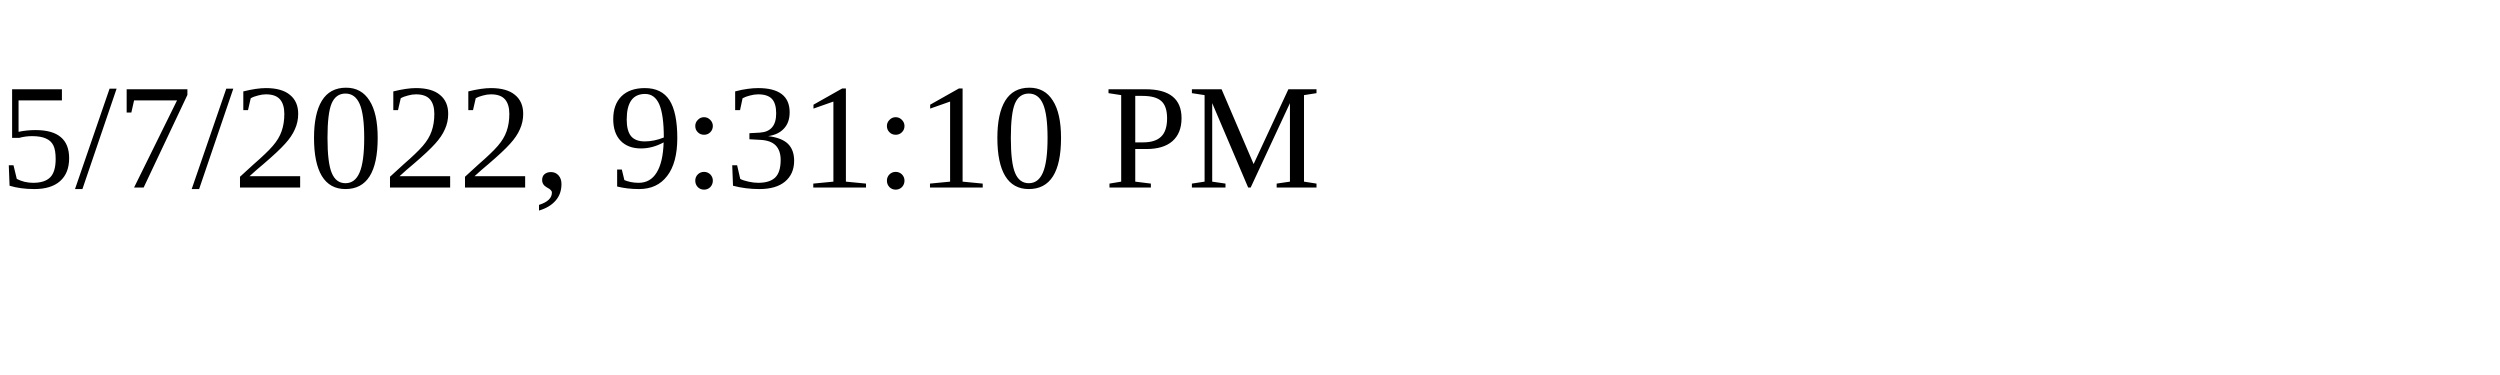
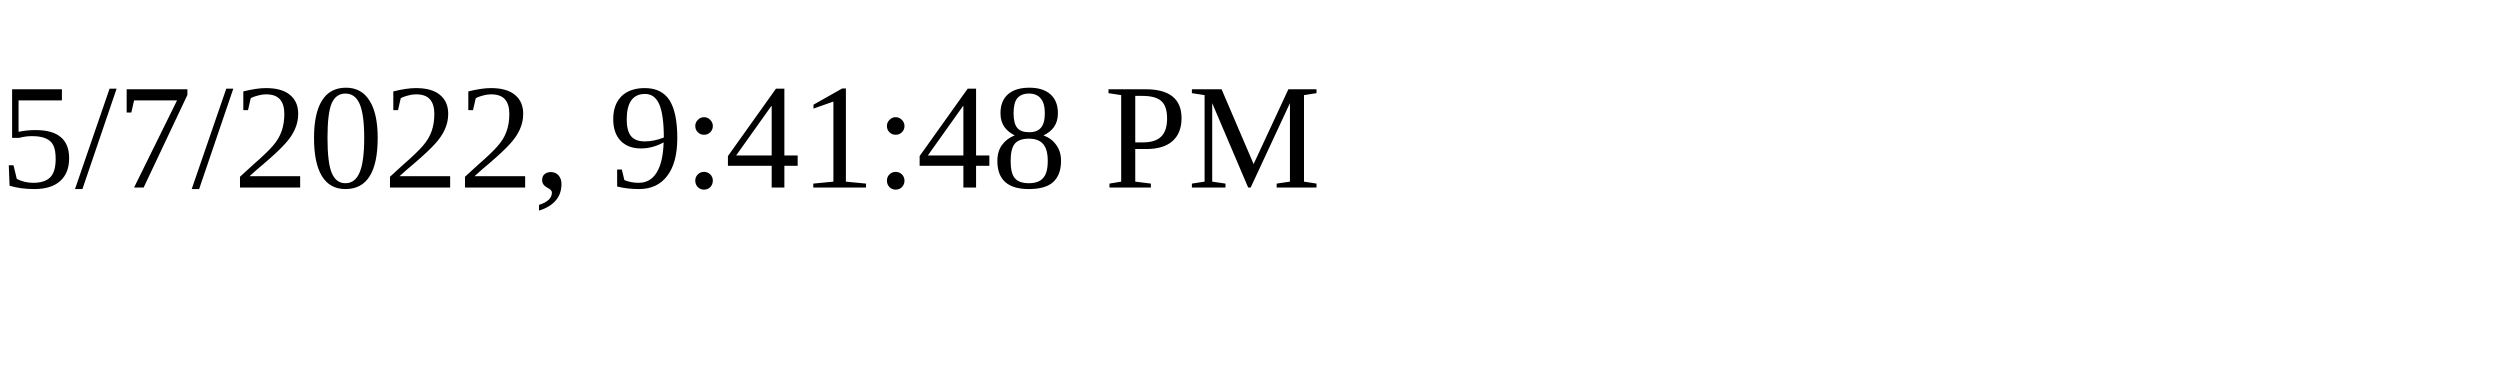
<svg xmlns="http://www.w3.org/2000/svg" height="30" width="200">
-   <text x="0" y="15">5/7/2022, 9:31:10 PM</text>
+   <text x="0" y="15">5/7/2022, 9:41:48 PM</text>
</svg>
